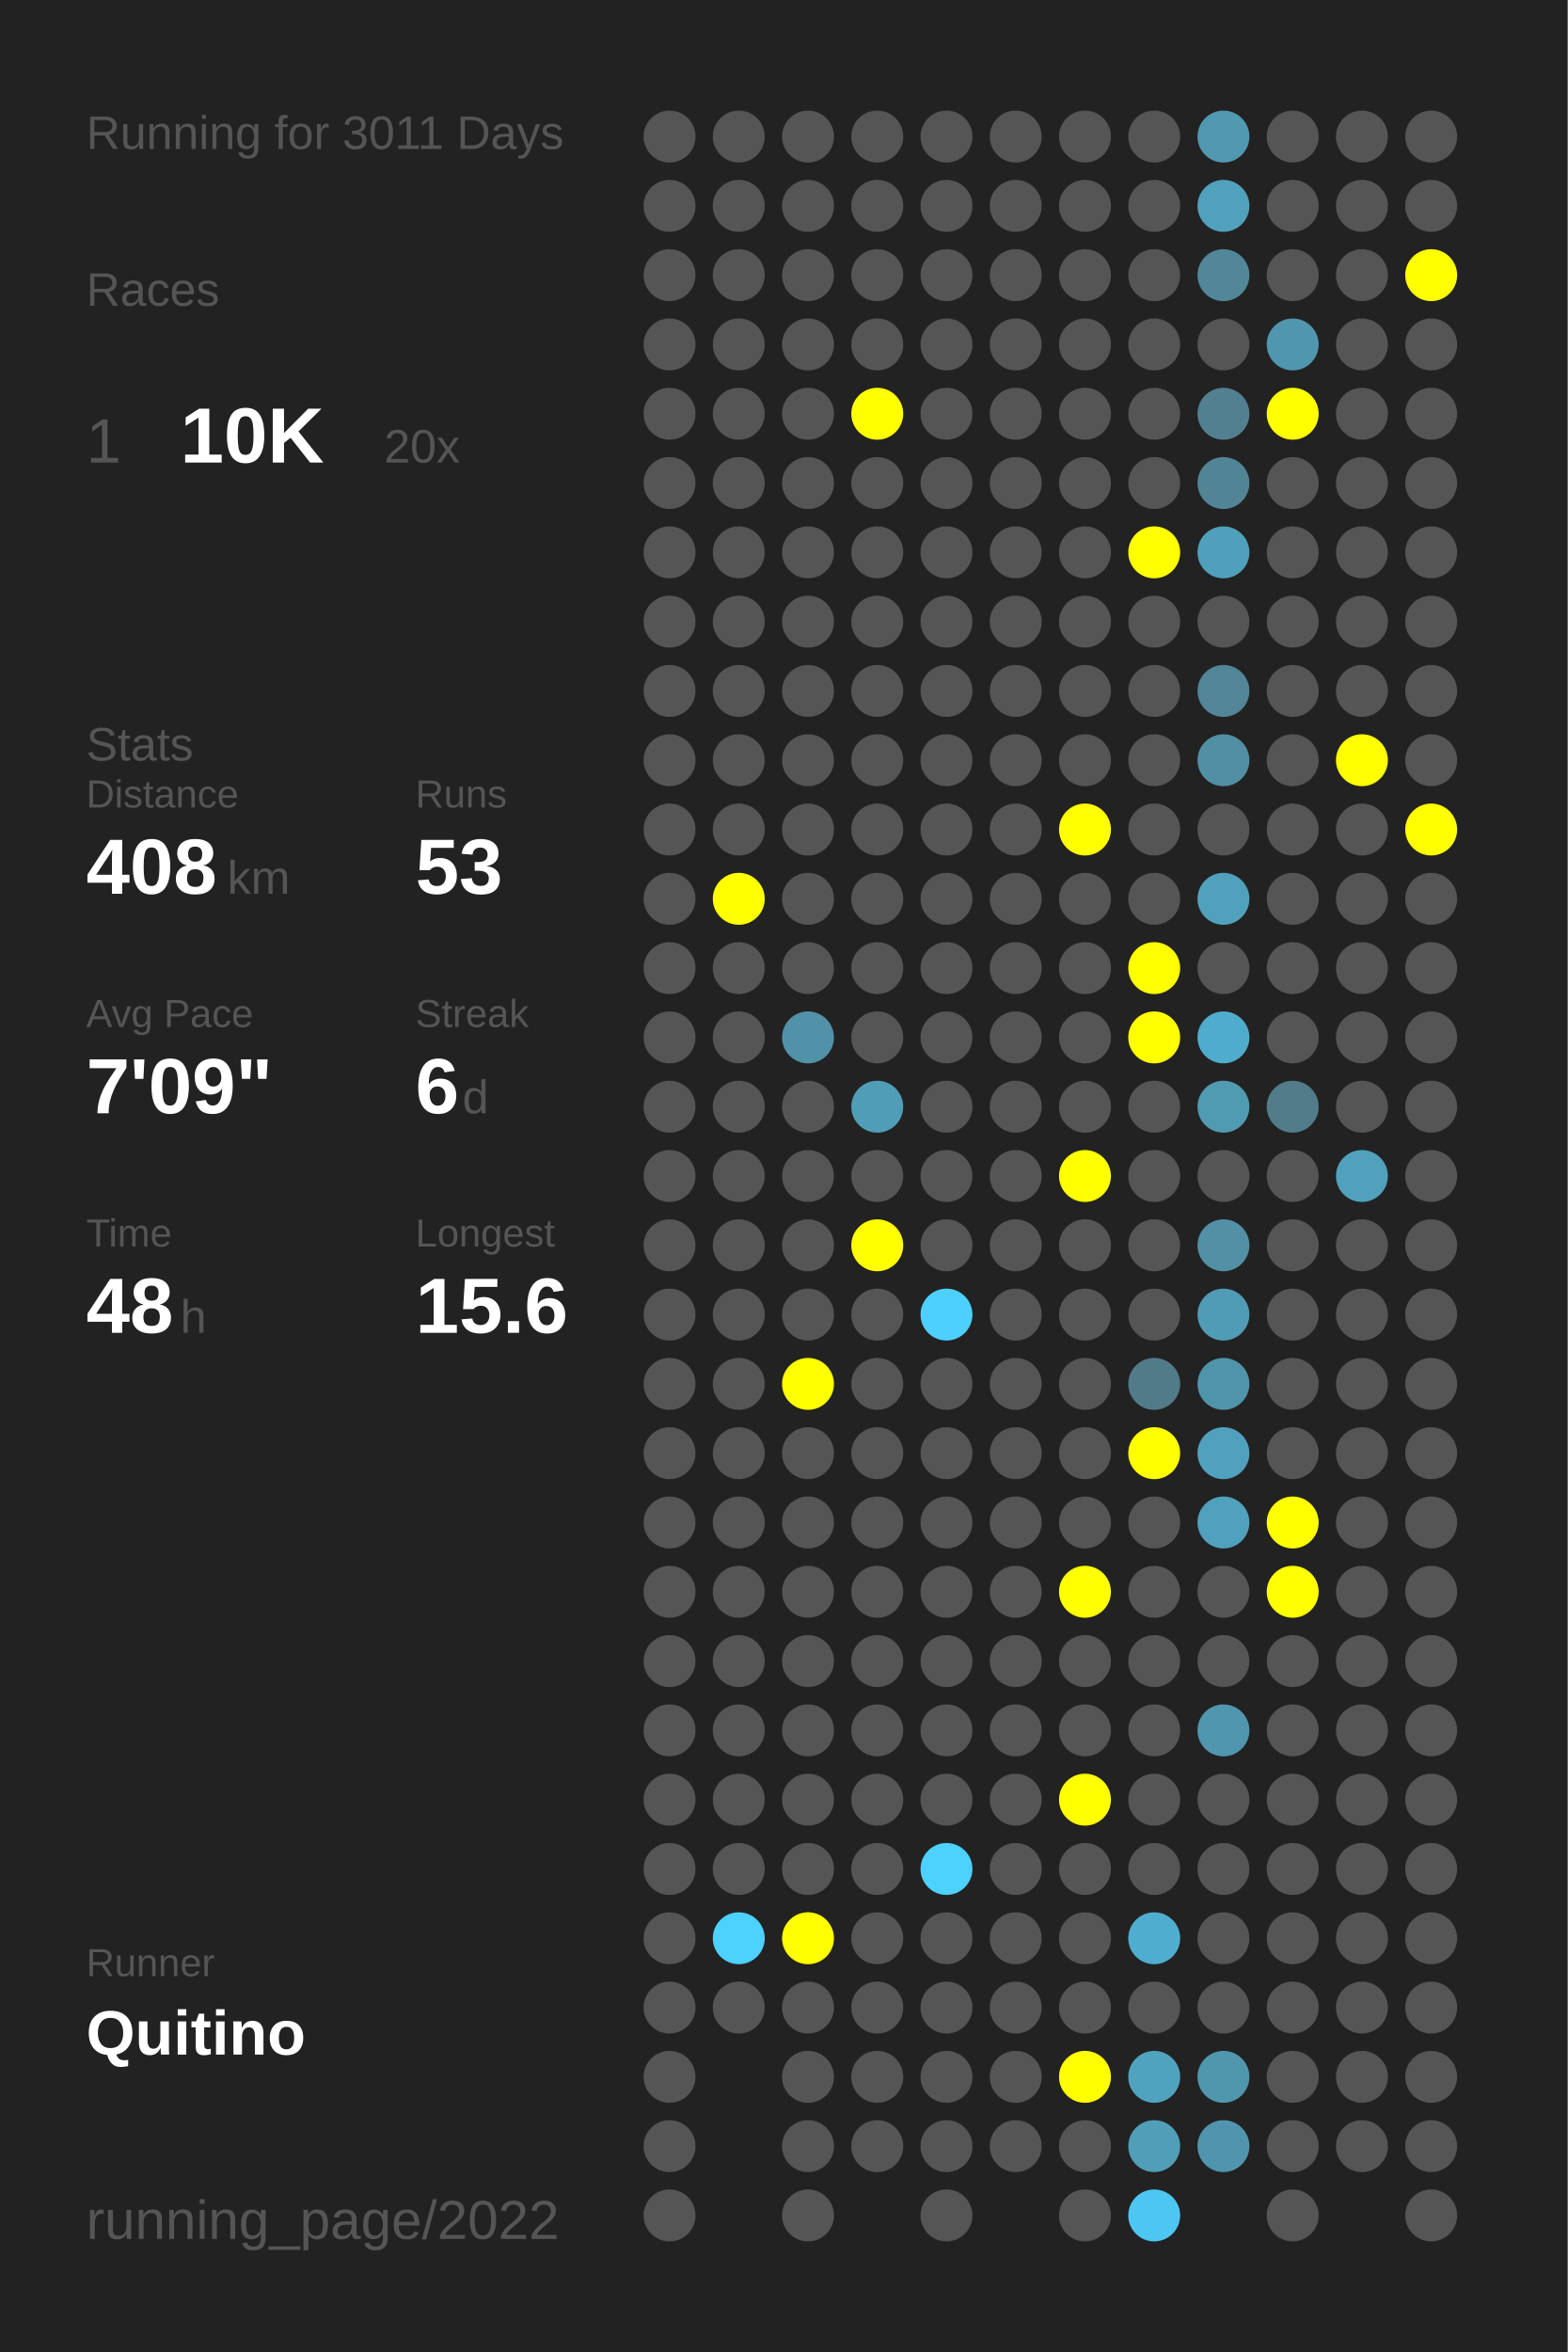
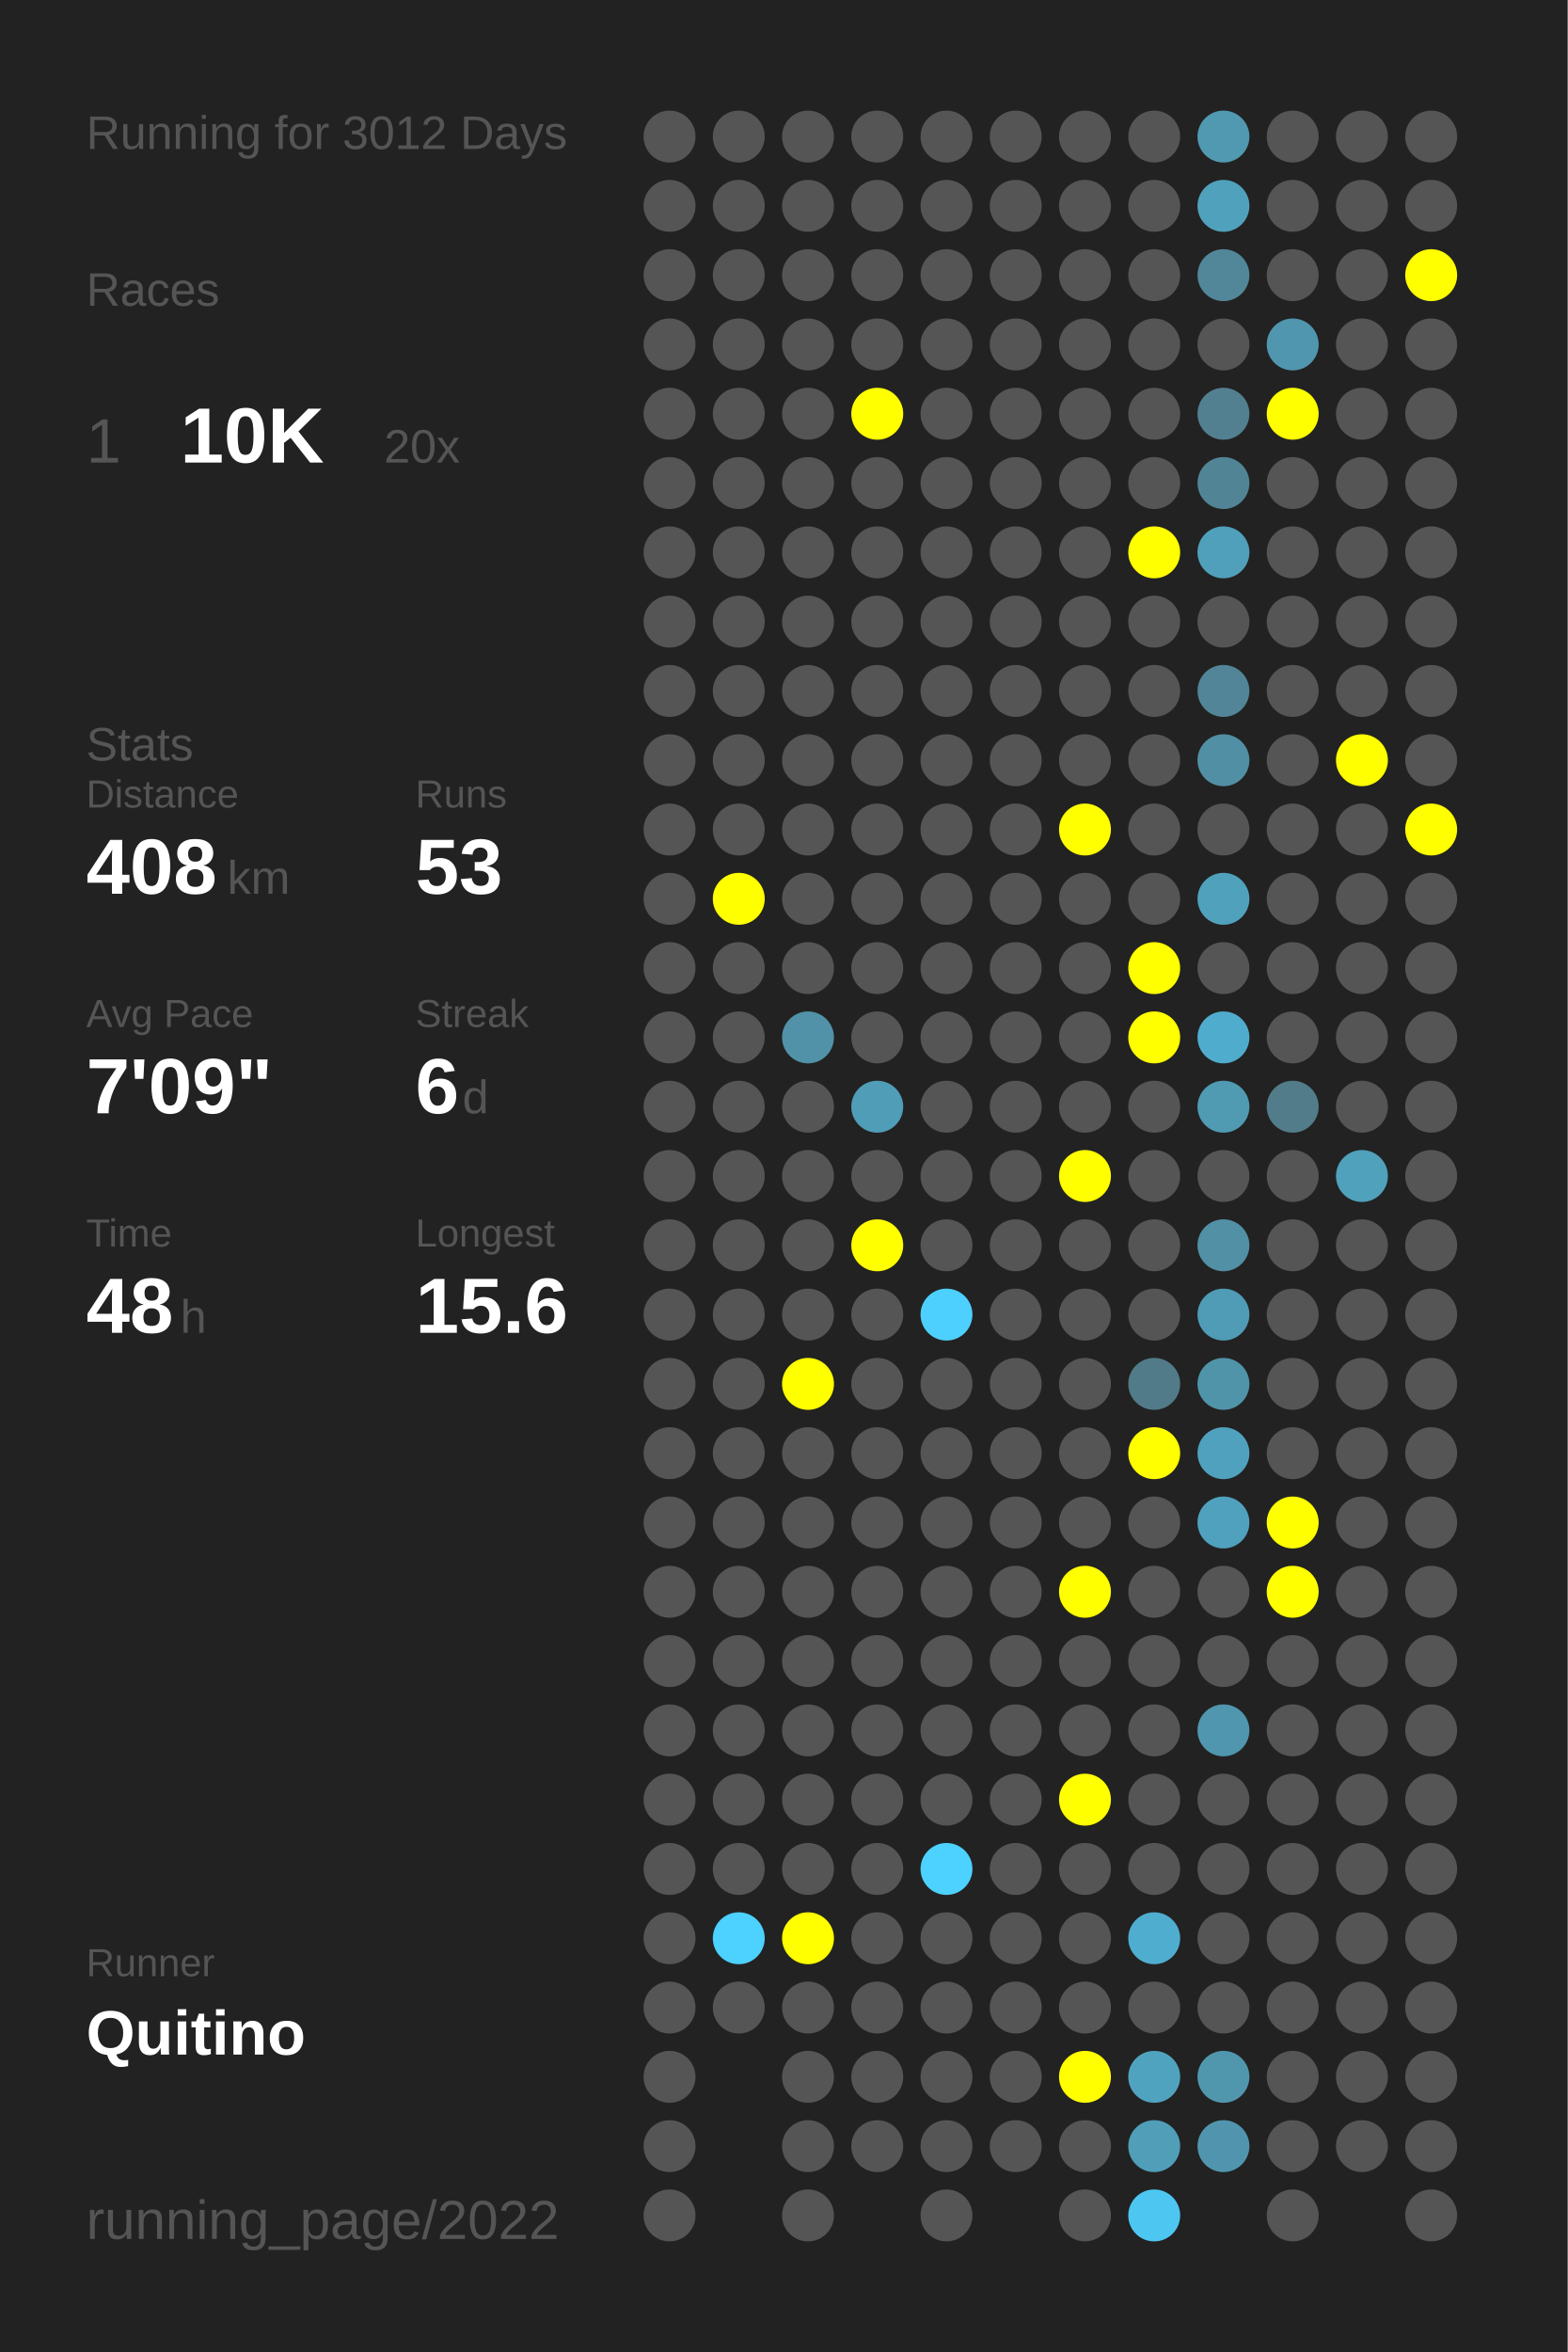
<svg xmlns="http://www.w3.org/2000/svg" baseProfile="full" height="300mm" version="1.1" viewBox="0,0,200,300" width="200mm">
  <defs />
  <rect fill="#222222" height="300" width="200" x="0" y="0" />
-   <text fill="#555555" style="font-size:6px; font-family:Arial;" x="11" y="19">Running for 3011 Days</text>
+   <text fill="#555555" style="font-size:6px; font-family:Arial;" x="11" y="19">Running for 3012 Days</text>
  <text fill="#555555" style="font-size:6px; font-family:Arial;" x="11" y="39">Races</text>
  <text fill="#555555" style="font-size:8px; font-family:Arial;" x="11" y="59">1</text>
  <text fill="#FFFFFF" style="font-size:10px; font-family:Arial; font-weight:bold;" x="23" y="59">10K</text>
  <text fill="#555555" style="font-size:6px; font-family:Arial;" x="49" y="59">20x</text>
  <text fill="#555555" style="font-size:6px; font-family:Arial;" x="11" y="97">Stats</text>
  <text fill="#555555" style="font-size:5px; font-family:Arial;" x="11" y="103">Distance</text>
  <text fill="#FFFFFF" style="font-size:10px; font-family:Arial; font-weight:bold;" x="11" y="114">408</text>
  <text fill="#555555" style="font-size:6px; font-family:Arial;" x="29" y="114">km</text>
  <text fill="#555555" style="font-size:5px; font-family:Arial;" x="53" y="103">Runs</text>
  <text fill="#FFFFFF" style="font-size:10px; font-family:Arial; font-weight:bold;" x="53" y="114">53</text>
  <text fill="#555555" style="font-size:5px; font-family:Arial;" x="11" y="131">Avg Pace</text>
  <text fill="#FFFFFF" style="font-size:10px; font-family:Arial; font-weight:bold;" x="11" y="142">7'09"</text>
  <text fill="#555555" style="font-size:5px; font-family:Arial;" x="53" y="131">Streak</text>
  <text fill="#FFFFFF" style="font-size:10px; font-family:Arial; font-weight:bold;" x="53" y="142">6</text>
  <text fill="#555555" style="font-size:6px; font-family:Arial;" x="59" y="142">d</text>
  <text fill="#555555" style="font-size:5px; font-family:Arial;" x="11" y="159">Time</text>
  <text fill="#FFFFFF" style="font-size:10px; font-family:Arial; font-weight:bold;" x="11" y="170">48</text>
  <text fill="#555555" style="font-size:6px; font-family:Arial;" x="23" y="170">h</text>
  <text fill="#555555" style="font-size:5px; font-family:Arial;" x="53" y="159">Longest</text>
  <text fill="#FFFFFF" style="font-size:10px; font-family:Arial; font-weight:bold;" x="53" y="170">15.6</text>
  <text fill="#555555" style="font-size:5px; font-family:Arial;" x="11" y="252.065">Runner</text>
  <text fill="#FFFFFF" style="font-size:8px; font-family:Arial; font-weight:bold;" x="11" y="262.065">Quitino</text>
  <text fill="#555555" style="font-size:7px; font-family:Arial;" x="11" y="285.581">running_page/2022</text>
  <circle cx="85.417" cy="17.419" fill="#555555" r="3.312" />
  <circle cx="85.417" cy="26.258" fill="#555555" r="3.312" />
  <circle cx="85.417" cy="35.097" fill="#555555" r="3.312" />
  <circle cx="85.417" cy="43.935" fill="#555555" r="3.312" />
  <circle cx="85.417" cy="52.774" fill="#555555" r="3.312" />
  <circle cx="85.417" cy="61.613" fill="#555555" r="3.312" />
  <circle cx="85.417" cy="70.452" fill="#555555" r="3.312" />
  <circle cx="85.417" cy="79.29" fill="#555555" r="3.312" />
  <circle cx="85.417" cy="88.129" fill="#555555" r="3.312" />
  <circle cx="85.417" cy="96.968" fill="#555555" r="3.312" />
  <circle cx="85.417" cy="105.806" fill="#555555" r="3.312" />
  <circle cx="85.417" cy="114.645" fill="#555555" r="3.312" />
  <circle cx="85.417" cy="123.484" fill="#555555" r="3.312" />
  <circle cx="85.417" cy="132.323" fill="#555555" r="3.312" />
  <circle cx="85.417" cy="141.161" fill="#555555" r="3.312" />
  <circle cx="85.417" cy="150" fill="#555555" r="3.312" />
  <circle cx="85.417" cy="158.839" fill="#555555" r="3.312" />
  <circle cx="85.417" cy="167.677" fill="#555555" r="3.312" />
  <circle cx="85.417" cy="176.516" fill="#555555" r="3.312" />
  <circle cx="85.417" cy="185.355" fill="#555555" r="3.312" />
  <circle cx="85.417" cy="194.194" fill="#555555" r="3.312" />
  <circle cx="85.417" cy="203.032" fill="#555555" r="3.312" />
  <circle cx="85.417" cy="211.871" fill="#555555" r="3.312" />
  <circle cx="85.417" cy="220.71" fill="#555555" r="3.312" />
  <circle cx="85.417" cy="229.548" fill="#555555" r="3.312" />
  <circle cx="85.417" cy="238.387" fill="#555555" r="3.312" />
  <circle cx="85.417" cy="247.226" fill="#555555" r="3.312" />
  <circle cx="85.417" cy="256.065" fill="#555555" r="3.312" />
  <circle cx="85.417" cy="264.903" fill="#555555" r="3.312" />
  <circle cx="85.417" cy="273.742" fill="#555555" r="3.312" />
  <circle cx="85.417" cy="282.581" fill="#555555" r="3.312" />
  <circle cx="94.25" cy="17.419" fill="#555555" r="3.312" />
  <circle cx="94.25" cy="26.258" fill="#555555" r="3.312" />
  <circle cx="94.25" cy="35.097" fill="#555555" r="3.312" />
  <circle cx="94.25" cy="43.935" fill="#555555" r="3.312" />
  <circle cx="94.25" cy="52.774" fill="#555555" r="3.312" />
  <circle cx="94.25" cy="61.613" fill="#555555" r="3.312" />
  <circle cx="94.25" cy="70.452" fill="#555555" r="3.312" />
  <circle cx="94.25" cy="79.29" fill="#555555" r="3.312" />
  <circle cx="94.25" cy="88.129" fill="#555555" r="3.312" />
  <circle cx="94.25" cy="96.968" fill="#555555" r="3.312" />
  <circle cx="94.25" cy="105.806" fill="#555555" r="3.312" />
  <circle cx="94.25" cy="114.645" fill="#FFFF00" r="3.312" />
  <circle cx="94.25" cy="123.484" fill="#555555" r="3.312" />
  <circle cx="94.25" cy="132.323" fill="#555555" r="3.312" />
  <circle cx="94.25" cy="141.161" fill="#555555" r="3.312" />
  <circle cx="94.25" cy="150" fill="#555555" r="3.312" />
  <circle cx="94.25" cy="158.839" fill="#555555" r="3.312" />
  <circle cx="94.25" cy="167.677" fill="#555555" r="3.312" />
  <circle cx="94.25" cy="176.516" fill="#555555" r="3.312" />
  <circle cx="94.25" cy="185.355" fill="#555555" r="3.312" />
  <circle cx="94.25" cy="194.194" fill="#555555" r="3.312" />
  <circle cx="94.25" cy="203.032" fill="#555555" r="3.312" />
  <circle cx="94.25" cy="211.871" fill="#555555" r="3.312" />
  <circle cx="94.25" cy="220.71" fill="#555555" r="3.312" />
  <circle cx="94.25" cy="229.548" fill="#555555" r="3.312" />
  <circle cx="94.25" cy="238.387" fill="#555555" r="3.312" />
  <circle cx="94.25" cy="247.226" fill="#4dd1fe" r="3.312" />
  <circle cx="94.25" cy="256.065" fill="#555555" r="3.312" />
  <circle cx="103.083" cy="17.419" fill="#555555" r="3.312" />
  <circle cx="103.083" cy="26.258" fill="#555555" r="3.312" />
  <circle cx="103.083" cy="35.097" fill="#555555" r="3.312" />
  <circle cx="103.083" cy="43.935" fill="#555555" r="3.312" />
  <circle cx="103.083" cy="52.774" fill="#555555" r="3.312" />
  <circle cx="103.083" cy="61.613" fill="#555555" r="3.312" />
  <circle cx="103.083" cy="70.452" fill="#555555" r="3.312" />
  <circle cx="103.083" cy="79.29" fill="#555555" r="3.312" />
  <circle cx="103.083" cy="88.129" fill="#555555" r="3.312" />
  <circle cx="103.083" cy="96.968" fill="#555555" r="3.312" />
  <circle cx="103.083" cy="105.806" fill="#555555" r="3.312" />
  <circle cx="103.083" cy="114.645" fill="#555555" r="3.312" />
  <circle cx="103.083" cy="123.484" fill="#555555" r="3.312" />
  <circle cx="103.083" cy="132.323" fill="#5192a8" r="3.312" />
  <circle cx="103.083" cy="141.161" fill="#555555" r="3.312" />
  <circle cx="103.083" cy="150" fill="#555555" r="3.312" />
  <circle cx="103.083" cy="158.839" fill="#555555" r="3.312" />
  <circle cx="103.083" cy="167.677" fill="#555555" r="3.312" />
  <circle cx="103.083" cy="176.516" fill="#FFFF00" r="3.312" />
  <circle cx="103.083" cy="185.355" fill="#555555" r="3.312" />
  <circle cx="103.083" cy="194.194" fill="#555555" r="3.312" />
  <circle cx="103.083" cy="203.032" fill="#555555" r="3.312" />
  <circle cx="103.083" cy="211.871" fill="#555555" r="3.312" />
  <circle cx="103.083" cy="220.71" fill="#555555" r="3.312" />
  <circle cx="103.083" cy="229.548" fill="#555555" r="3.312" />
  <circle cx="103.083" cy="238.387" fill="#555555" r="3.312" />
  <circle cx="103.083" cy="247.226" fill="#FFFF00" r="3.312" />
  <circle cx="103.083" cy="256.065" fill="#555555" r="3.312" />
  <circle cx="103.083" cy="264.903" fill="#555555" r="3.312" />
  <circle cx="103.083" cy="273.742" fill="#555555" r="3.312" />
  <circle cx="103.083" cy="282.581" fill="#555555" r="3.312" />
  <circle cx="111.917" cy="17.419" fill="#555555" r="3.312" />
  <circle cx="111.917" cy="26.258" fill="#555555" r="3.312" />
  <circle cx="111.917" cy="35.097" fill="#555555" r="3.312" />
  <circle cx="111.917" cy="43.935" fill="#555555" r="3.312" />
  <circle cx="111.917" cy="52.774" fill="#FFFF00" r="3.312" />
  <circle cx="111.917" cy="61.613" fill="#555555" r="3.312" />
  <circle cx="111.917" cy="70.452" fill="#555555" r="3.312" />
  <circle cx="111.917" cy="79.29" fill="#555555" r="3.312" />
  <circle cx="111.917" cy="88.129" fill="#555555" r="3.312" />
  <circle cx="111.917" cy="96.968" fill="#555555" r="3.312" />
  <circle cx="111.917" cy="105.806" fill="#555555" r="3.312" />
  <circle cx="111.917" cy="114.645" fill="#555555" r="3.312" />
  <circle cx="111.917" cy="123.484" fill="#555555" r="3.312" />
  <circle cx="111.917" cy="132.323" fill="#555555" r="3.312" />
  <circle cx="111.917" cy="141.161" fill="#509db7" r="3.312" />
  <circle cx="111.917" cy="150" fill="#555555" r="3.312" />
  <circle cx="111.917" cy="158.839" fill="#FFFF00" r="3.312" />
  <circle cx="111.917" cy="167.677" fill="#555555" r="3.312" />
  <circle cx="111.917" cy="176.516" fill="#555555" r="3.312" />
  <circle cx="111.917" cy="185.355" fill="#555555" r="3.312" />
  <circle cx="111.917" cy="194.194" fill="#555555" r="3.312" />
  <circle cx="111.917" cy="203.032" fill="#555555" r="3.312" />
  <circle cx="111.917" cy="211.871" fill="#555555" r="3.312" />
  <circle cx="111.917" cy="220.71" fill="#555555" r="3.312" />
  <circle cx="111.917" cy="229.548" fill="#555555" r="3.312" />
  <circle cx="111.917" cy="238.387" fill="#555555" r="3.312" />
  <circle cx="111.917" cy="247.226" fill="#555555" r="3.312" />
  <circle cx="111.917" cy="256.065" fill="#555555" r="3.312" />
  <circle cx="111.917" cy="264.903" fill="#555555" r="3.312" />
  <circle cx="111.917" cy="273.742" fill="#555555" r="3.312" />
  <circle cx="120.75" cy="17.419" fill="#555555" r="3.312" />
  <circle cx="120.75" cy="26.258" fill="#555555" r="3.312" />
  <circle cx="120.75" cy="35.097" fill="#555555" r="3.312" />
  <circle cx="120.75" cy="43.935" fill="#555555" r="3.312" />
  <circle cx="120.75" cy="52.774" fill="#555555" r="3.312" />
  <circle cx="120.75" cy="61.613" fill="#555555" r="3.312" />
  <circle cx="120.75" cy="70.452" fill="#555555" r="3.312" />
  <circle cx="120.75" cy="79.29" fill="#555555" r="3.312" />
  <circle cx="120.75" cy="88.129" fill="#555555" r="3.312" />
  <circle cx="120.75" cy="96.968" fill="#555555" r="3.312" />
  <circle cx="120.75" cy="105.806" fill="#555555" r="3.312" />
  <circle cx="120.75" cy="114.645" fill="#555555" r="3.312" />
  <circle cx="120.75" cy="123.484" fill="#555555" r="3.312" />
  <circle cx="120.75" cy="132.323" fill="#555555" r="3.312" />
  <circle cx="120.75" cy="141.161" fill="#555555" r="3.312" />
  <circle cx="120.75" cy="150" fill="#555555" r="3.312" />
  <circle cx="120.75" cy="158.839" fill="#555555" r="3.312" />
  <circle cx="120.75" cy="167.677" fill="#4dd0fd" r="3.312" />
  <circle cx="120.75" cy="176.516" fill="#555555" r="3.312" />
  <circle cx="120.75" cy="185.355" fill="#555555" r="3.312" />
  <circle cx="120.75" cy="194.194" fill="#555555" r="3.312" />
  <circle cx="120.75" cy="203.032" fill="#555555" r="3.312" />
  <circle cx="120.75" cy="211.871" fill="#555555" r="3.312" />
  <circle cx="120.75" cy="220.71" fill="#555555" r="3.312" />
  <circle cx="120.75" cy="229.548" fill="#555555" r="3.312" />
  <circle cx="120.75" cy="238.387" fill="#4dd1fe" r="3.312" />
  <circle cx="120.75" cy="247.226" fill="#555555" r="3.312" />
  <circle cx="120.75" cy="256.065" fill="#555555" r="3.312" />
  <circle cx="120.75" cy="264.903" fill="#555555" r="3.312" />
  <circle cx="120.75" cy="273.742" fill="#555555" r="3.312" />
  <circle cx="120.75" cy="282.581" fill="#555555" r="3.312" />
  <circle cx="129.583" cy="17.419" fill="#555555" r="3.312" />
  <circle cx="129.583" cy="26.258" fill="#555555" r="3.312" />
  <circle cx="129.583" cy="35.097" fill="#555555" r="3.312" />
  <circle cx="129.583" cy="43.935" fill="#555555" r="3.312" />
  <circle cx="129.583" cy="52.774" fill="#555555" r="3.312" />
  <circle cx="129.583" cy="61.613" fill="#555555" r="3.312" />
  <circle cx="129.583" cy="70.452" fill="#555555" r="3.312" />
  <circle cx="129.583" cy="79.29" fill="#555555" r="3.312" />
  <circle cx="129.583" cy="88.129" fill="#555555" r="3.312" />
  <circle cx="129.583" cy="96.968" fill="#555555" r="3.312" />
  <circle cx="129.583" cy="105.806" fill="#555555" r="3.312" />
  <circle cx="129.583" cy="114.645" fill="#555555" r="3.312" />
  <circle cx="129.583" cy="123.484" fill="#555555" r="3.312" />
  <circle cx="129.583" cy="132.323" fill="#555555" r="3.312" />
  <circle cx="129.583" cy="141.161" fill="#555555" r="3.312" />
  <circle cx="129.583" cy="150" fill="#555555" r="3.312" />
  <circle cx="129.583" cy="158.839" fill="#555555" r="3.312" />
  <circle cx="129.583" cy="167.677" fill="#555555" r="3.312" />
  <circle cx="129.583" cy="176.516" fill="#555555" r="3.312" />
  <circle cx="129.583" cy="185.355" fill="#555555" r="3.312" />
  <circle cx="129.583" cy="194.194" fill="#555555" r="3.312" />
  <circle cx="129.583" cy="203.032" fill="#555555" r="3.312" />
  <circle cx="129.583" cy="211.871" fill="#555555" r="3.312" />
  <circle cx="129.583" cy="220.71" fill="#555555" r="3.312" />
  <circle cx="129.583" cy="229.548" fill="#555555" r="3.312" />
  <circle cx="129.583" cy="238.387" fill="#555555" r="3.312" />
  <circle cx="129.583" cy="247.226" fill="#555555" r="3.312" />
  <circle cx="129.583" cy="256.065" fill="#555555" r="3.312" />
  <circle cx="129.583" cy="264.903" fill="#555555" r="3.312" />
  <circle cx="129.583" cy="273.742" fill="#555555" r="3.312" />
  <circle cx="138.417" cy="17.419" fill="#555555" r="3.312" />
  <circle cx="138.417" cy="26.258" fill="#555555" r="3.312" />
  <circle cx="138.417" cy="35.097" fill="#555555" r="3.312" />
  <circle cx="138.417" cy="43.935" fill="#555555" r="3.312" />
  <circle cx="138.417" cy="52.774" fill="#555555" r="3.312" />
  <circle cx="138.417" cy="61.613" fill="#555555" r="3.312" />
  <circle cx="138.417" cy="70.452" fill="#555555" r="3.312" />
  <circle cx="138.417" cy="79.29" fill="#555555" r="3.312" />
  <circle cx="138.417" cy="88.129" fill="#555555" r="3.312" />
  <circle cx="138.417" cy="96.968" fill="#555555" r="3.312" />
  <circle cx="138.417" cy="105.806" fill="#FFFF00" r="3.312" />
  <circle cx="138.417" cy="114.645" fill="#555555" r="3.312" />
  <circle cx="138.417" cy="123.484" fill="#555555" r="3.312" />
  <circle cx="138.417" cy="132.323" fill="#555555" r="3.312" />
  <circle cx="138.417" cy="141.161" fill="#555555" r="3.312" />
  <circle cx="138.417" cy="150" fill="#FFFF00" r="3.312" />
  <circle cx="138.417" cy="158.839" fill="#555555" r="3.312" />
  <circle cx="138.417" cy="167.677" fill="#555555" r="3.312" />
  <circle cx="138.417" cy="176.516" fill="#555555" r="3.312" />
  <circle cx="138.417" cy="185.355" fill="#555555" r="3.312" />
  <circle cx="138.417" cy="194.194" fill="#555555" r="3.312" />
  <circle cx="138.417" cy="203.032" fill="#FFFF00" r="3.312" />
  <circle cx="138.417" cy="211.871" fill="#555555" r="3.312" />
  <circle cx="138.417" cy="220.71" fill="#555555" r="3.312" />
  <circle cx="138.417" cy="229.548" fill="#FFFF00" r="3.312" />
  <circle cx="138.417" cy="238.387" fill="#555555" r="3.312" />
  <circle cx="138.417" cy="247.226" fill="#555555" r="3.312" />
  <circle cx="138.417" cy="256.065" fill="#555555" r="3.312" />
  <circle cx="138.417" cy="264.903" fill="#FFFF00" r="3.312" />
  <circle cx="138.417" cy="273.742" fill="#555555" r="3.312" />
  <circle cx="138.417" cy="282.581" fill="#555555" r="3.312" />
  <circle cx="147.25" cy="17.419" fill="#555555" r="3.312" />
  <circle cx="147.25" cy="26.258" fill="#555555" r="3.312" />
  <circle cx="147.25" cy="35.097" fill="#555555" r="3.312" />
  <circle cx="147.25" cy="43.935" fill="#555555" r="3.312" />
  <circle cx="147.25" cy="52.774" fill="#555555" r="3.312" />
  <circle cx="147.25" cy="61.613" fill="#555555" r="3.312" />
  <circle cx="147.25" cy="70.452" fill="#FFFF00" r="3.312" />
  <circle cx="147.25" cy="79.29" fill="#555555" r="3.312" />
  <circle cx="147.25" cy="88.129" fill="#555555" r="3.312" />
  <circle cx="147.25" cy="96.968" fill="#555555" r="3.312" />
  <circle cx="147.25" cy="105.806" fill="#555555" r="3.312" />
  <circle cx="147.25" cy="114.645" fill="#555555" r="3.312" />
  <circle cx="147.25" cy="123.484" fill="#FFFF00" r="3.312" />
  <circle cx="147.25" cy="132.323" fill="#FFFF00" r="3.312" />
  <circle cx="147.25" cy="141.161" fill="#555555" r="3.312" />
  <circle cx="147.25" cy="150" fill="#555555" r="3.312" />
  <circle cx="147.25" cy="158.839" fill="#555555" r="3.312" />
  <circle cx="147.25" cy="167.677" fill="#555555" r="3.312" />
  <circle cx="147.25" cy="176.516" fill="#527b89" r="3.312" />
  <circle cx="147.25" cy="185.355" fill="#FFFF00" r="3.312" />
  <circle cx="147.25" cy="194.194" fill="#555555" r="3.312" />
  <circle cx="147.25" cy="203.032" fill="#555555" r="3.312" />
  <circle cx="147.25" cy="211.871" fill="#555555" r="3.312" />
  <circle cx="147.25" cy="220.71" fill="#555555" r="3.312" />
  <circle cx="147.25" cy="229.548" fill="#555555" r="3.312" />
  <circle cx="147.25" cy="238.387" fill="#555555" r="3.312" />
  <circle cx="147.25" cy="247.226" fill="#4faecf" r="3.312" />
  <circle cx="147.25" cy="256.065" fill="#555555" r="3.312" />
  <circle cx="147.25" cy="264.903" fill="#50a3bf" r="3.312" />
  <circle cx="147.25" cy="273.742" fill="#509eb8" r="3.312" />
  <circle cx="147.25" cy="282.581" fill="#4dc7f1" r="3.312" />
  <circle cx="156.083" cy="17.419" fill="#5099b1" r="3.312" />
  <circle cx="156.083" cy="26.258" fill="#50a1bc" r="3.312" />
  <circle cx="156.083" cy="35.097" fill="#518799" r="3.312" />
  <circle cx="156.083" cy="43.935" fill="#555555" r="3.312" />
  <circle cx="156.083" cy="52.774" fill="#528090" r="3.312" />
  <circle cx="156.083" cy="61.613" fill="#518596" r="3.312" />
  <circle cx="156.083" cy="70.452" fill="#50a0bb" r="3.312" />
  <circle cx="156.083" cy="79.29" fill="#555555" r="3.312" />
  <circle cx="156.083" cy="88.129" fill="#518597" r="3.312" />
  <circle cx="156.083" cy="96.968" fill="#518fa4" r="3.312" />
  <circle cx="156.083" cy="105.806" fill="#555555" r="3.312" />
  <circle cx="156.083" cy="114.645" fill="#50a1bc" r="3.312" />
  <circle cx="156.083" cy="123.484" fill="#555555" r="3.312" />
  <circle cx="156.083" cy="132.323" fill="#4faccc" r="3.312" />
  <circle cx="156.083" cy="141.161" fill="#509ab2" r="3.312" />
  <circle cx="156.083" cy="150" fill="#555555" r="3.312" />
  <circle cx="156.083" cy="158.839" fill="#5190a5" r="3.312" />
  <circle cx="156.083" cy="167.677" fill="#509bb5" r="3.312" />
  <circle cx="156.083" cy="176.516" fill="#5094aa" r="3.312" />
  <circle cx="156.083" cy="185.355" fill="#50a1bd" r="3.312" />
  <circle cx="156.083" cy="194.194" fill="#50a1bd" r="3.312" />
  <circle cx="156.083" cy="203.032" fill="#555555" r="3.312" />
  <circle cx="156.083" cy="211.871" fill="#555555" r="3.312" />
  <circle cx="156.083" cy="220.71" fill="#5096ae" r="3.312" />
  <circle cx="156.083" cy="229.548" fill="#555555" r="3.312" />
  <circle cx="156.083" cy="238.387" fill="#555555" r="3.312" />
  <circle cx="156.083" cy="247.226" fill="#555555" r="3.312" />
  <circle cx="156.083" cy="256.065" fill="#555555" r="3.312" />
  <circle cx="156.083" cy="264.903" fill="#5097ae" r="3.312" />
  <circle cx="156.083" cy="273.742" fill="#5095ad" r="3.312" />
  <circle cx="164.917" cy="17.419" fill="#555555" r="3.312" />
  <circle cx="164.917" cy="26.258" fill="#555555" r="3.312" />
  <circle cx="164.917" cy="35.097" fill="#555555" r="3.312" />
  <circle cx="164.917" cy="43.935" fill="#5096ae" r="3.312" />
  <circle cx="164.917" cy="52.774" fill="#FFFF00" r="3.312" />
  <circle cx="164.917" cy="61.613" fill="#555555" r="3.312" />
  <circle cx="164.917" cy="70.452" fill="#555555" r="3.312" />
  <circle cx="164.917" cy="79.29" fill="#555555" r="3.312" />
  <circle cx="164.917" cy="88.129" fill="#555555" r="3.312" />
  <circle cx="164.917" cy="96.968" fill="#555555" r="3.312" />
  <circle cx="164.917" cy="105.806" fill="#555555" r="3.312" />
  <circle cx="164.917" cy="114.645" fill="#555555" r="3.312" />
  <circle cx="164.917" cy="123.484" fill="#555555" r="3.312" />
  <circle cx="164.917" cy="132.323" fill="#555555" r="3.312" />
  <circle cx="164.917" cy="141.161" fill="#527c8a" r="3.312" />
  <circle cx="164.917" cy="150" fill="#555555" r="3.312" />
  <circle cx="164.917" cy="158.839" fill="#555555" r="3.312" />
  <circle cx="164.917" cy="167.677" fill="#555555" r="3.312" />
  <circle cx="164.917" cy="176.516" fill="#555555" r="3.312" />
  <circle cx="164.917" cy="185.355" fill="#555555" r="3.312" />
  <circle cx="164.917" cy="194.194" fill="#FFFF00" r="3.312" />
  <circle cx="164.917" cy="203.032" fill="#FFFF00" r="3.312" />
  <circle cx="164.917" cy="211.871" fill="#555555" r="3.312" />
  <circle cx="164.917" cy="220.71" fill="#555555" r="3.312" />
  <circle cx="164.917" cy="229.548" fill="#555555" r="3.312" />
  <circle cx="164.917" cy="238.387" fill="#555555" r="3.312" />
  <circle cx="164.917" cy="247.226" fill="#555555" r="3.312" />
  <circle cx="164.917" cy="256.065" fill="#555555" r="3.312" />
  <circle cx="164.917" cy="264.903" fill="#555555" r="3.312" />
  <circle cx="164.917" cy="273.742" fill="#555555" r="3.312" />
  <circle cx="164.917" cy="282.581" fill="#555555" r="3.312" />
  <circle cx="173.75" cy="17.419" fill="#555555" r="3.312" />
  <circle cx="173.75" cy="26.258" fill="#555555" r="3.312" />
  <circle cx="173.75" cy="35.097" fill="#555555" r="3.312" />
  <circle cx="173.75" cy="43.935" fill="#555555" r="3.312" />
  <circle cx="173.75" cy="52.774" fill="#555555" r="3.312" />
  <circle cx="173.75" cy="61.613" fill="#555555" r="3.312" />
  <circle cx="173.75" cy="70.452" fill="#555555" r="3.312" />
  <circle cx="173.75" cy="79.29" fill="#555555" r="3.312" />
  <circle cx="173.75" cy="88.129" fill="#555555" r="3.312" />
  <circle cx="173.75" cy="96.968" fill="#FFFF00" r="3.312" />
  <circle cx="173.75" cy="105.806" fill="#555555" r="3.312" />
  <circle cx="173.75" cy="114.645" fill="#555555" r="3.312" />
  <circle cx="173.75" cy="123.484" fill="#555555" r="3.312" />
  <circle cx="173.75" cy="132.323" fill="#555555" r="3.312" />
  <circle cx="173.75" cy="141.161" fill="#555555" r="3.312" />
  <circle cx="173.75" cy="150" fill="#50a1bc" r="3.312" />
  <circle cx="173.75" cy="158.839" fill="#555555" r="3.312" />
  <circle cx="173.75" cy="167.677" fill="#555555" r="3.312" />
  <circle cx="173.75" cy="176.516" fill="#555555" r="3.312" />
  <circle cx="173.75" cy="185.355" fill="#555555" r="3.312" />
  <circle cx="173.75" cy="194.194" fill="#555555" r="3.312" />
  <circle cx="173.75" cy="203.032" fill="#555555" r="3.312" />
  <circle cx="173.75" cy="211.871" fill="#555555" r="3.312" />
  <circle cx="173.75" cy="220.71" fill="#555555" r="3.312" />
  <circle cx="173.75" cy="229.548" fill="#555555" r="3.312" />
  <circle cx="173.75" cy="238.387" fill="#555555" r="3.312" />
  <circle cx="173.75" cy="247.226" fill="#555555" r="3.312" />
  <circle cx="173.75" cy="256.065" fill="#555555" r="3.312" />
  <circle cx="173.75" cy="264.903" fill="#555555" r="3.312" />
  <circle cx="173.75" cy="273.742" fill="#555555" r="3.312" />
  <circle cx="182.583" cy="17.419" fill="#555555" r="3.312" />
  <circle cx="182.583" cy="26.258" fill="#555555" r="3.312" />
  <circle cx="182.583" cy="35.097" fill="#FFFF00" r="3.312" />
  <circle cx="182.583" cy="43.935" fill="#555555" r="3.312" />
  <circle cx="182.583" cy="52.774" fill="#555555" r="3.312" />
  <circle cx="182.583" cy="61.613" fill="#555555" r="3.312" />
  <circle cx="182.583" cy="70.452" fill="#555555" r="3.312" />
  <circle cx="182.583" cy="79.29" fill="#555555" r="3.312" />
  <circle cx="182.583" cy="88.129" fill="#555555" r="3.312" />
  <circle cx="182.583" cy="96.968" fill="#555555" r="3.312" />
  <circle cx="182.583" cy="105.806" fill="#FFFF00" r="3.312" />
  <circle cx="182.583" cy="114.645" fill="#555555" r="3.312" />
  <circle cx="182.583" cy="123.484" fill="#555555" r="3.312" />
  <circle cx="182.583" cy="132.323" fill="#555555" r="3.312" />
  <circle cx="182.583" cy="141.161" fill="#555555" r="3.312" />
  <circle cx="182.583" cy="150" fill="#555555" r="3.312" />
  <circle cx="182.583" cy="158.839" fill="#555555" r="3.312" />
  <circle cx="182.583" cy="167.677" fill="#555555" r="3.312" />
  <circle cx="182.583" cy="176.516" fill="#555555" r="3.312" />
  <circle cx="182.583" cy="185.355" fill="#555555" r="3.312" />
  <circle cx="182.583" cy="194.194" fill="#555555" r="3.312" />
  <circle cx="182.583" cy="203.032" fill="#555555" r="3.312" />
  <circle cx="182.583" cy="211.871" fill="#555555" r="3.312" />
  <circle cx="182.583" cy="220.71" fill="#555555" r="3.312" />
  <circle cx="182.583" cy="229.548" fill="#555555" r="3.312" />
  <circle cx="182.583" cy="238.387" fill="#555555" r="3.312" />
  <circle cx="182.583" cy="247.226" fill="#555555" r="3.312" />
  <circle cx="182.583" cy="256.065" fill="#555555" r="3.312" />
  <circle cx="182.583" cy="264.903" fill="#555555" r="3.312" />
  <circle cx="182.583" cy="273.742" fill="#555555" r="3.312" />
  <circle cx="182.583" cy="282.581" fill="#555555" r="3.312" />
</svg>
